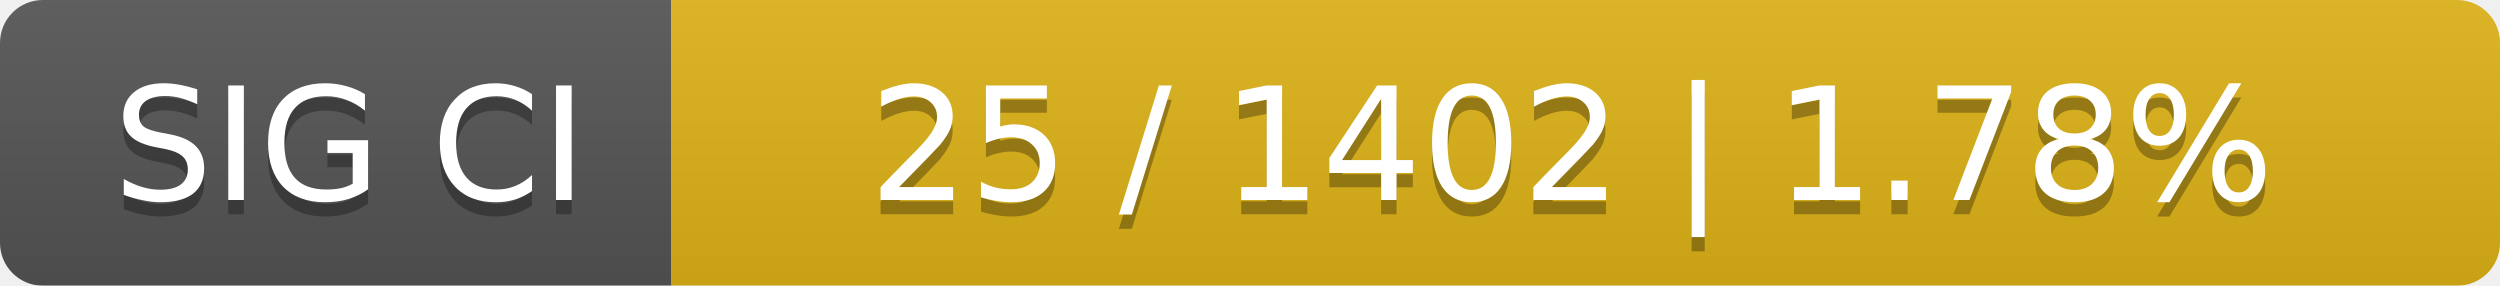
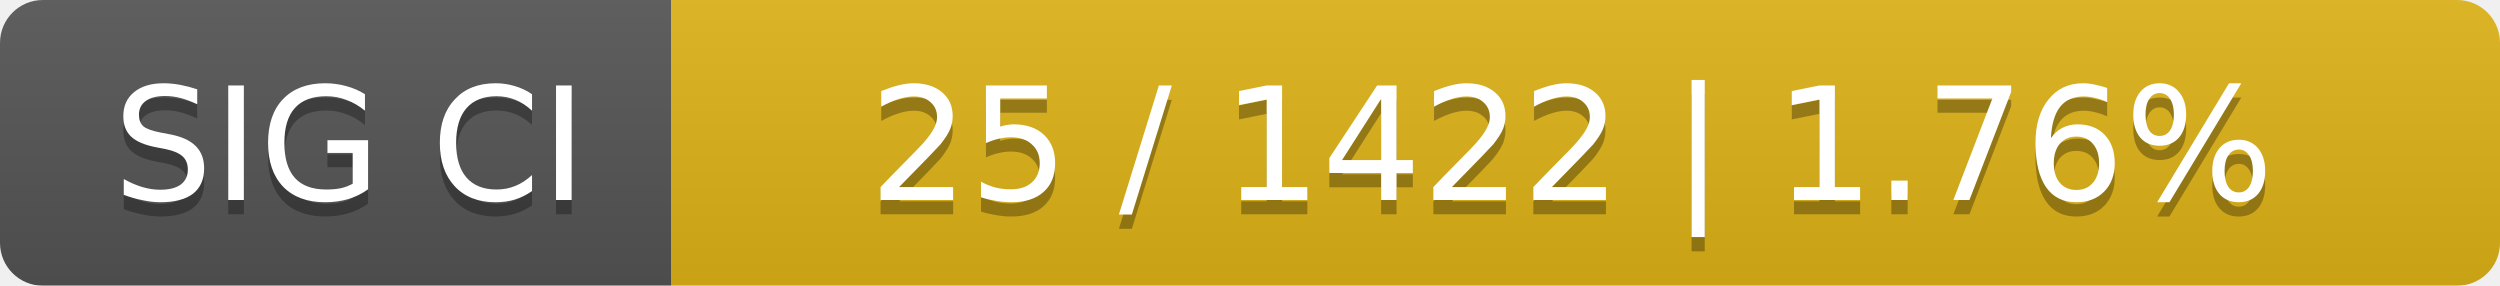
<svg xmlns="http://www.w3.org/2000/svg" width="175" height="20">
  <linearGradient id="smooth" x2="0" y2="100%">
    <stop offset="0" stop-color="#bbb" stop-opacity=".1" />
    <stop offset="1" stop-opacity=".1" />
  </linearGradient>
  <mask id="round">
    <rect width="175" height="20" rx="3" fill="#fff" />
  </mask>
  <g mask="url(#round)">
    <rect width="47" height="20" fill="#555" />
    <rect x="47" width="128" height="20" fill="#dfb317" />
    <rect width="175" height="20" fill="url(#smooth)" />
  </g>
  <g fill="#fff" text-anchor="middle" font-family="DejaVu Sans,Verdana,Geneva,sans-serif" font-size="11">
    <text x="24.5" y="15" fill="#010101" fill-opacity=".3">SIG CI</text>
    <text x="24.5" y="14">SIG CI</text>
-     <text x="110" y="15" fill="#010101" fill-opacity=".3">25 / 1402    |    1.78%</text>
-     <text x="110" y="14">25 / 1402    |    1.78%</text>
+     <text x="110" y="15" fill="#010101" fill-opacity=".3">25 / 1422    |    1.76%</text>
+     <text x="110" y="14">25 / 1422    |    1.76%</text>
  </g>
</svg>
